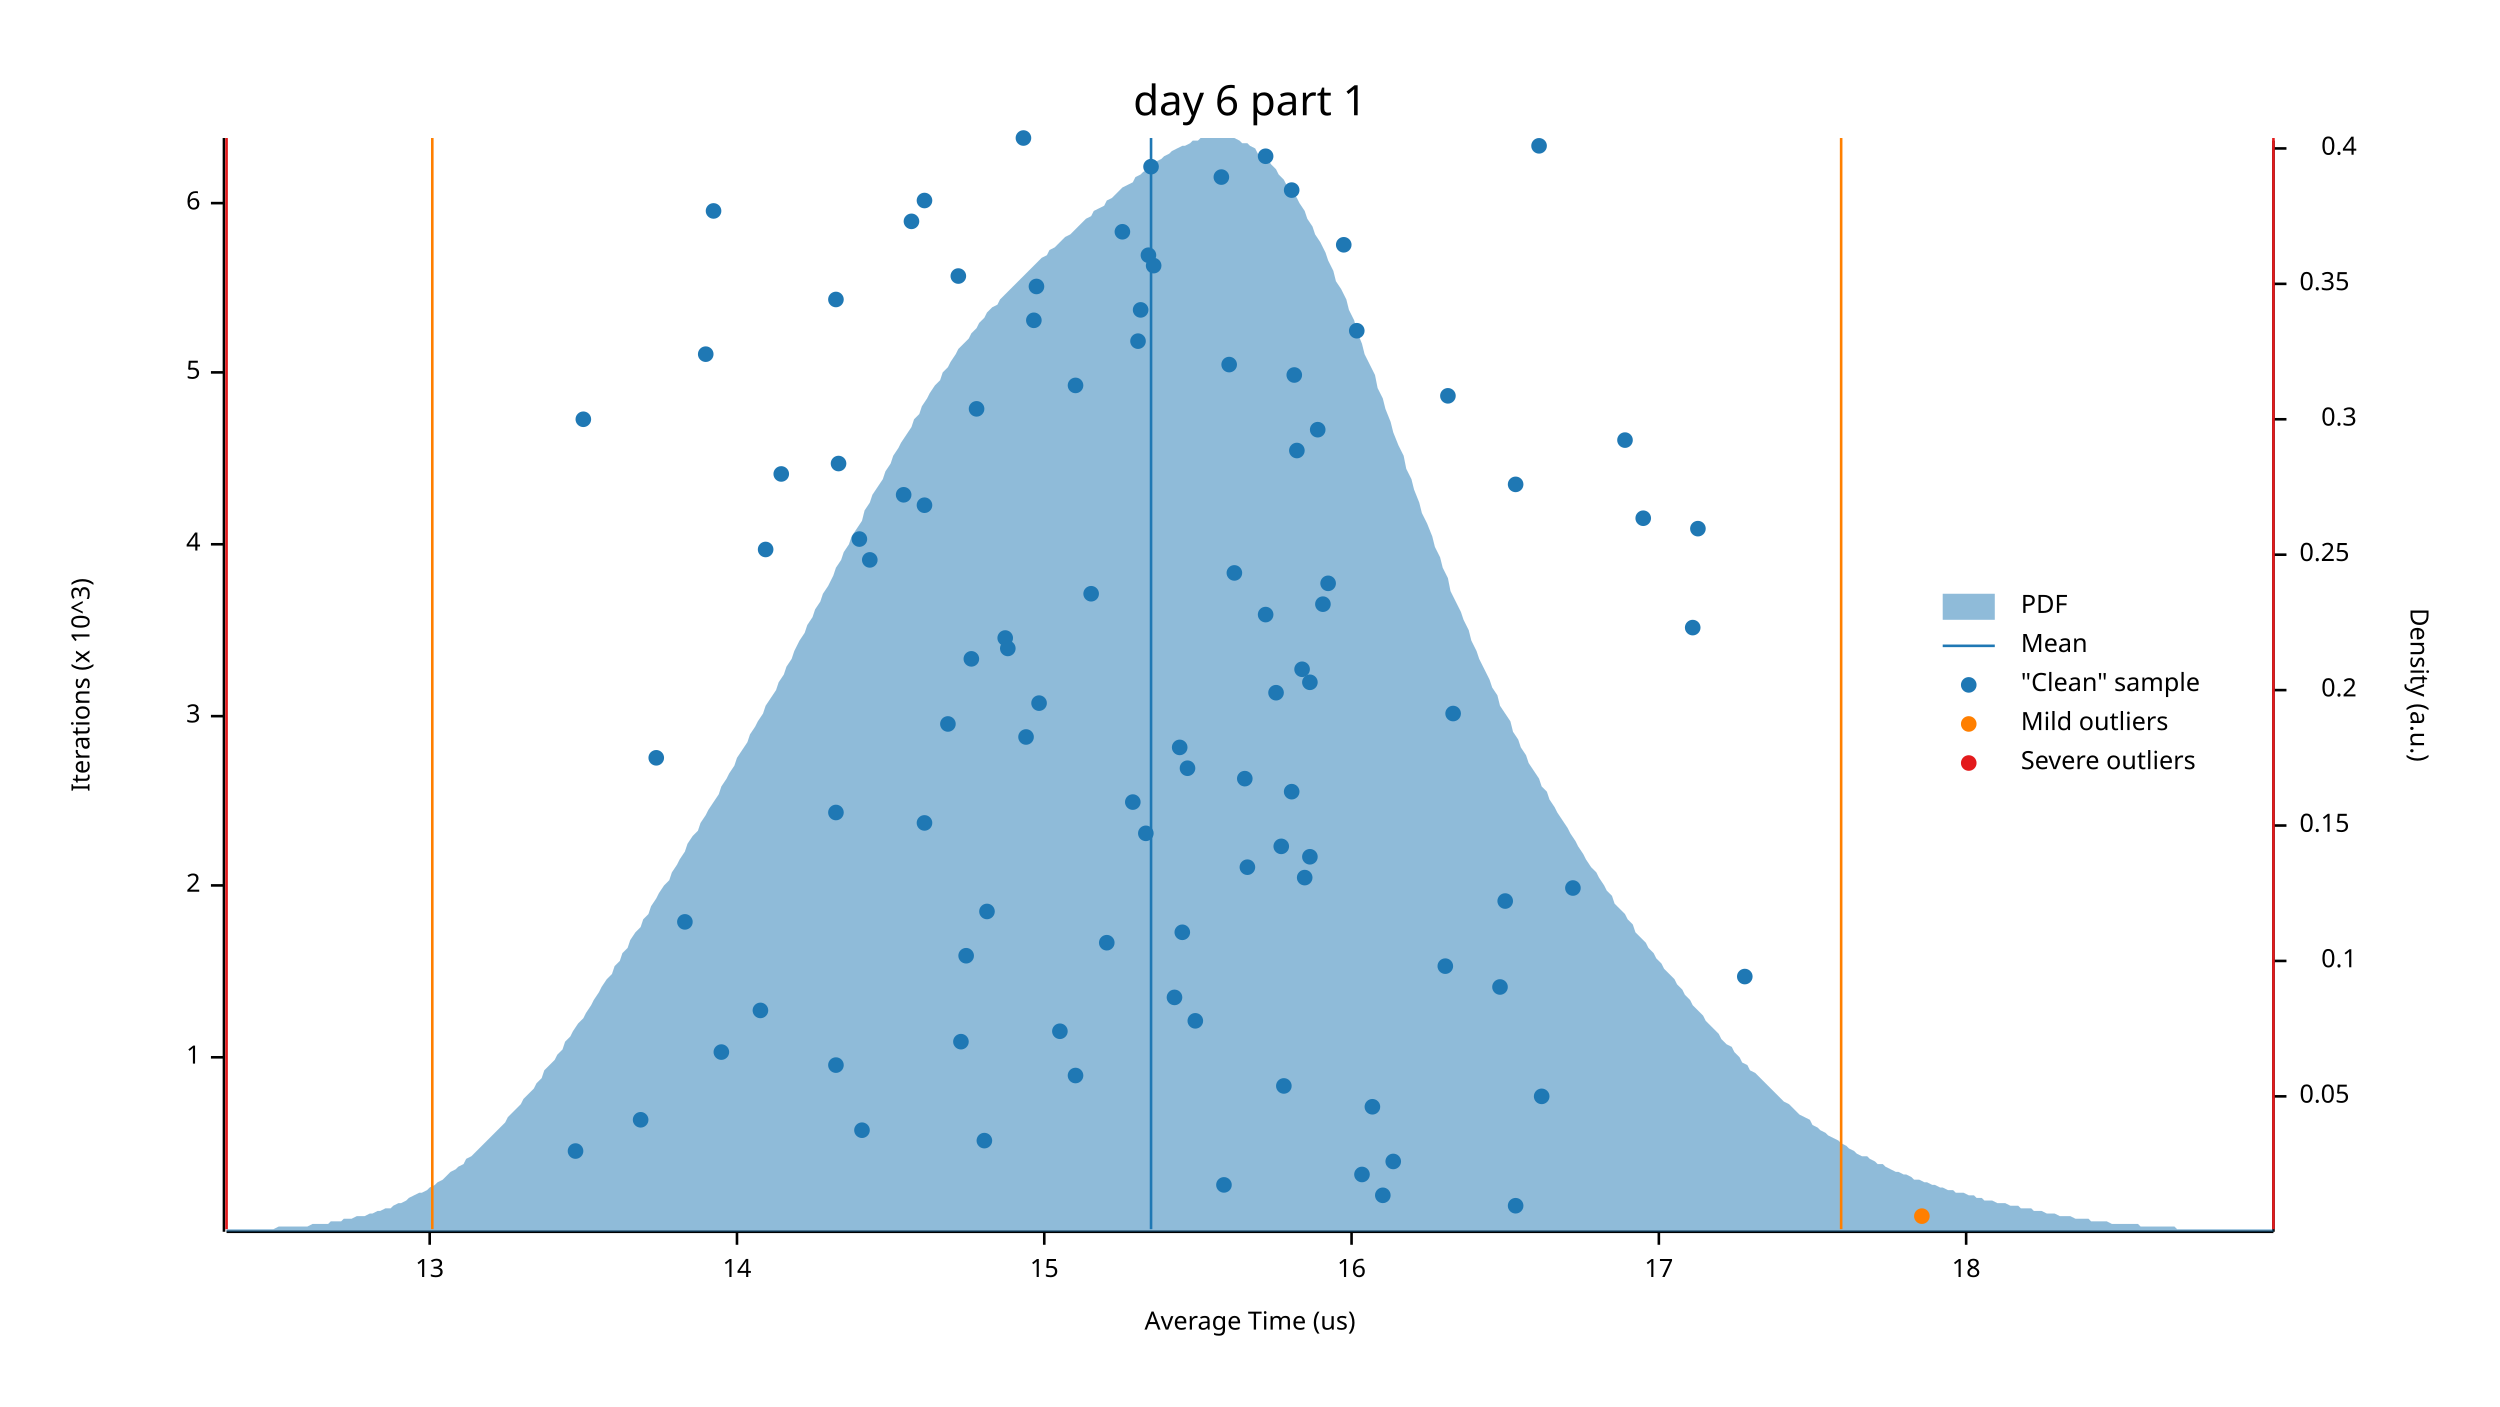
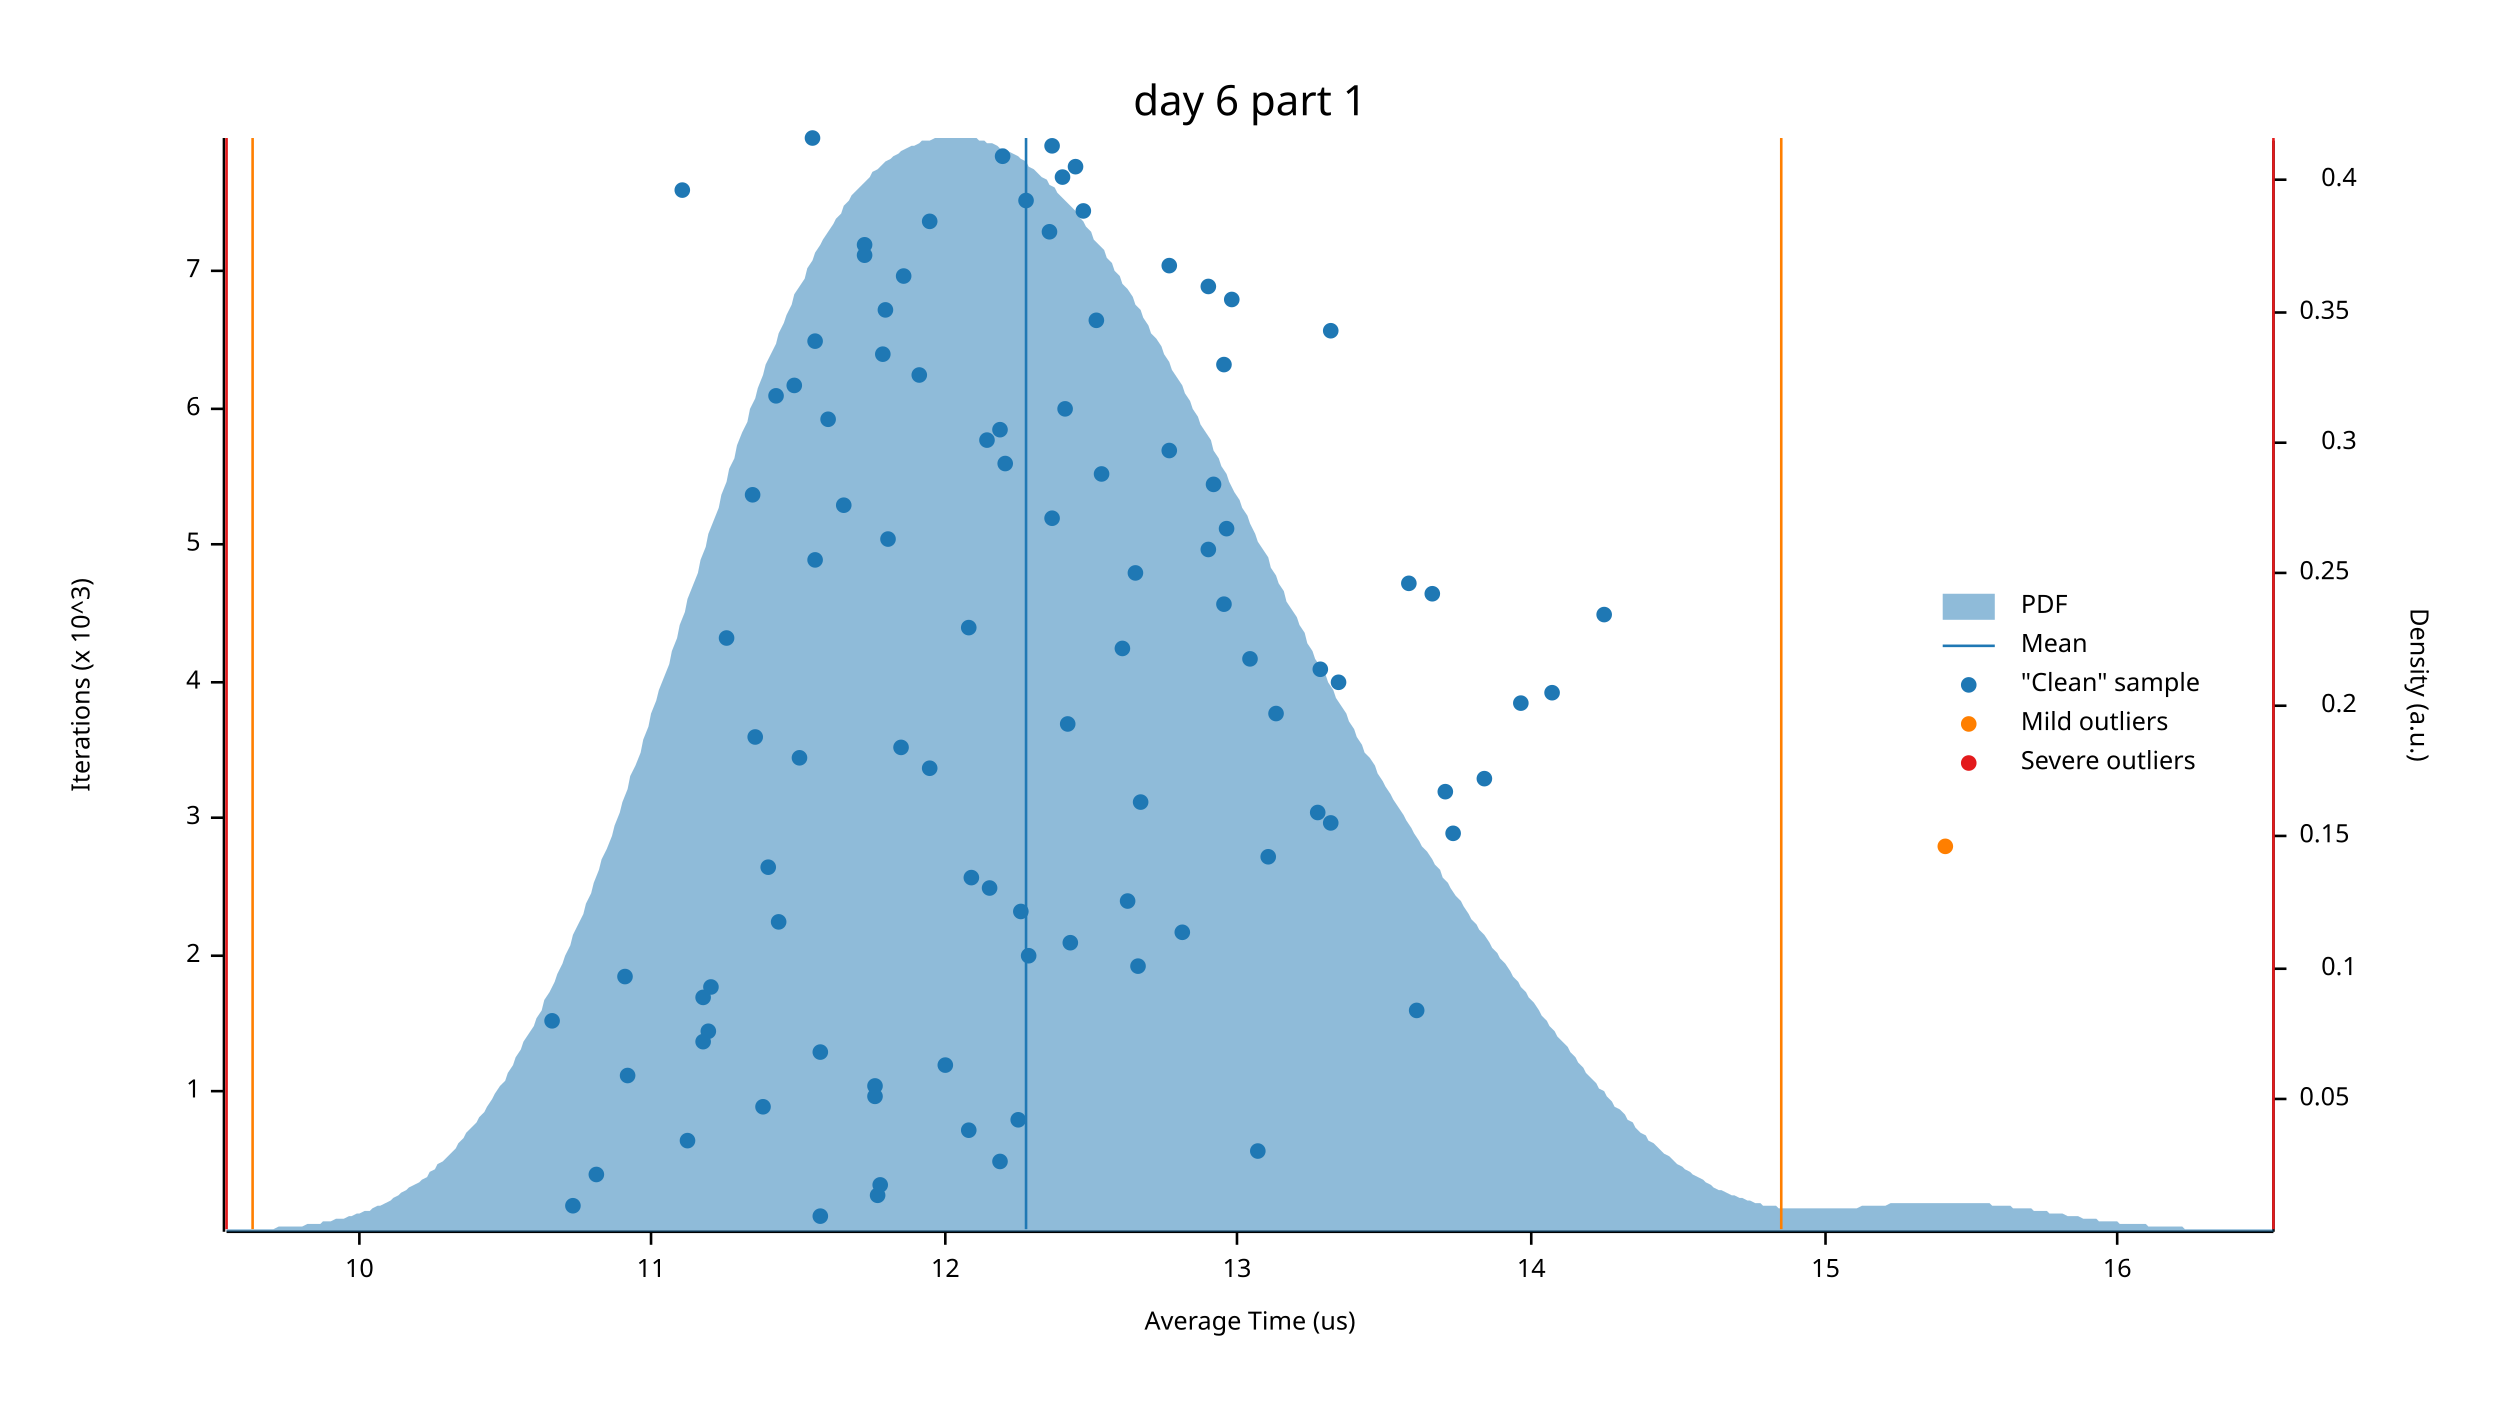
<svg xmlns="http://www.w3.org/2000/svg" width="960" height="540" viewBox="0 0 960 540">
  <text x="480" y="32" dy="0.76em" text-anchor="middle" font-family="sans-serif" font-size="16.129" opacity="1" fill="#000000">
day 6 part 1
</text>
  <text x="27" y="263" dy="0.76em" text-anchor="middle" font-family="sans-serif" font-size="9.677" opacity="1" fill="#000000" transform="rotate(270, 27, 263)">
Iterations (x 10^3)
</text>
  <text x="480" y="513" dy="-0.5ex" text-anchor="middle" font-family="sans-serif" font-size="9.677" opacity="1" fill="#000000">
Average Time (us)
</text>
  <polyline fill="none" opacity="1" stroke="#000000" stroke-width="1" points="86,53 86,473 " />
-   <text x="77" y="406" dy="0.5ex" text-anchor="end" font-family="sans-serif" font-size="9.677" opacity="1" fill="#000000">
+   <text x="77" y="419" dy="0.5ex" text-anchor="end" font-family="sans-serif" font-size="9.677" opacity="1" fill="#000000">
1
</text>
-   <polyline fill="none" opacity="1" stroke="#000000" stroke-width="1" points="81,406 86,406 " />
-   <text x="77" y="340" dy="0.5ex" text-anchor="end" font-family="sans-serif" font-size="9.677" opacity="1" fill="#000000">
+   <polyline fill="none" opacity="1" stroke="#000000" stroke-width="1" points="81,419 86,419 " />
+   <text x="77" y="367" dy="0.5ex" text-anchor="end" font-family="sans-serif" font-size="9.677" opacity="1" fill="#000000">
2
</text>
-   <polyline fill="none" opacity="1" stroke="#000000" stroke-width="1" points="81,340 86,340 " />
-   <text x="77" y="275" dy="0.5ex" text-anchor="end" font-family="sans-serif" font-size="9.677" opacity="1" fill="#000000">
+   <polyline fill="none" opacity="1" stroke="#000000" stroke-width="1" points="81,367 86,367 " />
+   <text x="77" y="314" dy="0.5ex" text-anchor="end" font-family="sans-serif" font-size="9.677" opacity="1" fill="#000000">
3
</text>
-   <polyline fill="none" opacity="1" stroke="#000000" stroke-width="1" points="81,275 86,275 " />
+   <polyline fill="none" opacity="1" stroke="#000000" stroke-width="1" points="81,314 86,314 " />
+   <text x="77" y="262" dy="0.5ex" text-anchor="end" font-family="sans-serif" font-size="9.677" opacity="1" fill="#000000">
+ 4
+ </text>
+   <polyline fill="none" opacity="1" stroke="#000000" stroke-width="1" points="81,262 86,262 " />
  <text x="77" y="209" dy="0.5ex" text-anchor="end" font-family="sans-serif" font-size="9.677" opacity="1" fill="#000000">
- 4
+ 5
</text>
  <polyline fill="none" opacity="1" stroke="#000000" stroke-width="1" points="81,209 86,209 " />
-   <text x="77" y="143" dy="0.5ex" text-anchor="end" font-family="sans-serif" font-size="9.677" opacity="1" fill="#000000">
- 5
- </text>
-   <polyline fill="none" opacity="1" stroke="#000000" stroke-width="1" points="81,143 86,143 " />
-   <text x="77" y="78" dy="0.5ex" text-anchor="end" font-family="sans-serif" font-size="9.677" opacity="1" fill="#000000">
+   <text x="77" y="157" dy="0.5ex" text-anchor="end" font-family="sans-serif" font-size="9.677" opacity="1" fill="#000000">
6
</text>
-   <polyline fill="none" opacity="1" stroke="#000000" stroke-width="1" points="81,78 86,78 " />
+   <polyline fill="none" opacity="1" stroke="#000000" stroke-width="1" points="81,157 86,157 " />
+   <text x="77" y="104" dy="0.5ex" text-anchor="end" font-family="sans-serif" font-size="9.677" opacity="1" fill="#000000">
+ 7
+ </text>
+   <polyline fill="none" opacity="1" stroke="#000000" stroke-width="1" points="81,104 86,104 " />
  <polyline fill="none" opacity="1" stroke="#000000" stroke-width="1" points="87,473 873,473 " />
-   <text x="165" y="483" dy="0.76em" text-anchor="middle" font-family="sans-serif" font-size="9.677" opacity="1" fill="#000000">
+   <text x="138" y="483" dy="0.76em" text-anchor="middle" font-family="sans-serif" font-size="9.677" opacity="1" fill="#000000">
+ 10
+ </text>
+   <polyline fill="none" opacity="1" stroke="#000000" stroke-width="1" points="138,473 138,478 " />
+   <text x="250" y="483" dy="0.76em" text-anchor="middle" font-family="sans-serif" font-size="9.677" opacity="1" fill="#000000">
+ 11
+ </text>
+   <polyline fill="none" opacity="1" stroke="#000000" stroke-width="1" points="250,473 250,478 " />
+   <text x="363" y="483" dy="0.76em" text-anchor="middle" font-family="sans-serif" font-size="9.677" opacity="1" fill="#000000">
+ 12
+ </text>
+   <polyline fill="none" opacity="1" stroke="#000000" stroke-width="1" points="363,473 363,478 " />
+   <text x="475" y="483" dy="0.76em" text-anchor="middle" font-family="sans-serif" font-size="9.677" opacity="1" fill="#000000">
13
</text>
-   <polyline fill="none" opacity="1" stroke="#000000" stroke-width="1" points="165,473 165,478 " />
-   <text x="283" y="483" dy="0.76em" text-anchor="middle" font-family="sans-serif" font-size="9.677" opacity="1" fill="#000000">
+   <polyline fill="none" opacity="1" stroke="#000000" stroke-width="1" points="475,473 475,478 " />
+   <text x="588" y="483" dy="0.76em" text-anchor="middle" font-family="sans-serif" font-size="9.677" opacity="1" fill="#000000">
14
</text>
-   <polyline fill="none" opacity="1" stroke="#000000" stroke-width="1" points="283,473 283,478 " />
-   <text x="401" y="483" dy="0.76em" text-anchor="middle" font-family="sans-serif" font-size="9.677" opacity="1" fill="#000000">
+   <polyline fill="none" opacity="1" stroke="#000000" stroke-width="1" points="588,473 588,478 " />
+   <text x="701" y="483" dy="0.76em" text-anchor="middle" font-family="sans-serif" font-size="9.677" opacity="1" fill="#000000">
15
</text>
-   <polyline fill="none" opacity="1" stroke="#000000" stroke-width="1" points="401,473 401,478 " />
-   <text x="519" y="483" dy="0.76em" text-anchor="middle" font-family="sans-serif" font-size="9.677" opacity="1" fill="#000000">
+   <polyline fill="none" opacity="1" stroke="#000000" stroke-width="1" points="701,473 701,478 " />
+   <text x="813" y="483" dy="0.76em" text-anchor="middle" font-family="sans-serif" font-size="9.677" opacity="1" fill="#000000">
16
</text>
-   <polyline fill="none" opacity="1" stroke="#000000" stroke-width="1" points="519,473 519,478 " />
-   <text x="637" y="483" dy="0.76em" text-anchor="middle" font-family="sans-serif" font-size="9.677" opacity="1" fill="#000000">
- 17
- </text>
-   <polyline fill="none" opacity="1" stroke="#000000" stroke-width="1" points="637,473 637,478 " />
-   <text x="755" y="483" dy="0.76em" text-anchor="middle" font-family="sans-serif" font-size="9.677" opacity="1" fill="#000000">
- 18
- </text>
-   <polyline fill="none" opacity="1" stroke="#000000" stroke-width="1" points="755,473 755,478 " />
+   <polyline fill="none" opacity="1" stroke="#000000" stroke-width="1" points="813,473 813,478 " />
  <text x="933" y="263" dy="0.76em" text-anchor="middle" font-family="sans-serif" font-size="9.677" opacity="1" fill="#000000" transform="rotate(90, 933, 263)">
Density (a.u.)
</text>
  <polyline fill="none" opacity="1" stroke="#000000" stroke-width="1" points="873,54 873,473 " />
-   <text x="883" y="421" dy="0.5ex" text-anchor="start" font-family="sans-serif" font-size="9.677" opacity="1" fill="#000000">
+   <text x="883" y="422" dy="0.5ex" text-anchor="start" font-family="sans-serif" font-size="9.677" opacity="1" fill="#000000">
0.05
</text>
-   <polyline fill="none" opacity="1" stroke="#000000" stroke-width="1" points="873,421 878,421 " />
-   <text x="905" y="369" dy="0.5ex" text-anchor="end" font-family="sans-serif" font-size="9.677" opacity="1" fill="#000000">
+   <polyline fill="none" opacity="1" stroke="#000000" stroke-width="1" points="873,422 878,422 " />
+   <text x="905" y="372" dy="0.5ex" text-anchor="end" font-family="sans-serif" font-size="9.677" opacity="1" fill="#000000">
0.1
</text>
-   <polyline fill="none" opacity="1" stroke="#000000" stroke-width="1" points="873,369 878,369 " />
-   <text x="883" y="317" dy="0.5ex" text-anchor="start" font-family="sans-serif" font-size="9.677" opacity="1" fill="#000000">
+   <polyline fill="none" opacity="1" stroke="#000000" stroke-width="1" points="873,372 878,372 " />
+   <text x="883" y="321" dy="0.5ex" text-anchor="start" font-family="sans-serif" font-size="9.677" opacity="1" fill="#000000">
0.15
</text>
-   <polyline fill="none" opacity="1" stroke="#000000" stroke-width="1" points="873,317 878,317 " />
-   <text x="905" y="265" dy="0.5ex" text-anchor="end" font-family="sans-serif" font-size="9.677" opacity="1" fill="#000000">
+   <polyline fill="none" opacity="1" stroke="#000000" stroke-width="1" points="873,321 878,321 " />
+   <text x="905" y="271" dy="0.5ex" text-anchor="end" font-family="sans-serif" font-size="9.677" opacity="1" fill="#000000">
0.2
</text>
-   <polyline fill="none" opacity="1" stroke="#000000" stroke-width="1" points="873,265 878,265 " />
-   <text x="883" y="213" dy="0.5ex" text-anchor="start" font-family="sans-serif" font-size="9.677" opacity="1" fill="#000000">
+   <polyline fill="none" opacity="1" stroke="#000000" stroke-width="1" points="873,271 878,271 " />
+   <text x="883" y="220" dy="0.5ex" text-anchor="start" font-family="sans-serif" font-size="9.677" opacity="1" fill="#000000">
0.25
</text>
-   <polyline fill="none" opacity="1" stroke="#000000" stroke-width="1" points="873,213 878,213 " />
-   <text x="905" y="161" dy="0.5ex" text-anchor="end" font-family="sans-serif" font-size="9.677" opacity="1" fill="#000000">
+   <polyline fill="none" opacity="1" stroke="#000000" stroke-width="1" points="873,220 878,220 " />
+   <text x="905" y="170" dy="0.5ex" text-anchor="end" font-family="sans-serif" font-size="9.677" opacity="1" fill="#000000">
0.3
</text>
-   <polyline fill="none" opacity="1" stroke="#000000" stroke-width="1" points="873,161 878,161 " />
-   <text x="883" y="109" dy="0.5ex" text-anchor="start" font-family="sans-serif" font-size="9.677" opacity="1" fill="#000000">
+   <polyline fill="none" opacity="1" stroke="#000000" stroke-width="1" points="873,170 878,170 " />
+   <text x="883" y="120" dy="0.5ex" text-anchor="start" font-family="sans-serif" font-size="9.677" opacity="1" fill="#000000">
0.35
</text>
-   <polyline fill="none" opacity="1" stroke="#000000" stroke-width="1" points="873,109 878,109 " />
-   <text x="905" y="57" dy="0.5ex" text-anchor="end" font-family="sans-serif" font-size="9.677" opacity="1" fill="#000000">
+   <polyline fill="none" opacity="1" stroke="#000000" stroke-width="1" points="873,120 878,120 " />
+   <text x="905" y="69" dy="0.5ex" text-anchor="end" font-family="sans-serif" font-size="9.677" opacity="1" fill="#000000">
0.4
</text>
-   <polyline fill="none" opacity="1" stroke="#000000" stroke-width="1" points="873,57 878,57 " />
-   <polygon opacity="0.5" fill="#1F78B4" points="87,472 88,472 90,472 91,472 93,472 94,472 96,472 98,472 99,472 101,472 102,472 104,472 105,472 107,471 109,471 110,471 112,471 113,471 115,471 116,471 118,471 120,470 121,470 123,470 124,470 126,470 127,469 129,469 131,469 132,468 134,468 135,468 137,467 138,467 140,467 142,466 143,466 145,465 146,465 148,464 150,464 151,463 153,462 154,462 156,461 157,460 159,459 161,458 162,458 164,457 165,456 167,455 168,454 170,453 172,451 173,450 175,449 176,448 178,447 179,445 181,444 183,442 184,441 186,439 187,438 189,436 190,435 192,433 194,431 195,429 197,427 198,426 200,424 201,422 203,420 205,418 206,416 208,414 209,411 211,409 213,407 214,405 216,403 217,400 219,398 220,396 222,393 224,391 225,389 227,386 228,384 230,381 231,379 233,376 235,374 236,371 238,369 239,366 241,364 242,361 244,358 246,356 247,353 249,351 250,348 252,345 253,343 255,340 257,338 258,335 260,332 261,330 263,327 264,324 266,321 268,319 269,316 271,313 272,311 274,308 276,305 277,302 279,299 280,297 282,294 283,291 285,288 287,285 288,282 290,279 291,277 293,274 294,271 296,268 298,265 299,262 301,259 302,256 304,253 305,250 307,246 309,243 310,240 312,237 313,234 315,231 316,228 318,225 320,221 321,218 323,215 324,212 326,209 327,206 329,203 331,200 332,196 334,193 335,190 337,187 339,184 340,181 342,178 343,175 345,172 346,170 348,167 350,164 351,161 353,159 354,156 356,153 357,151 359,148 361,146 362,143 364,141 365,139 367,136 368,134 370,132 372,130 373,128 375,126 376,124 378,122 379,120 381,118 383,117 384,115 386,113 387,112 389,110 391,108 392,107 394,105 395,104 397,102 398,101 400,99 402,98 403,96 405,95 406,94 408,92 409,91 411,90 413,88 414,87 416,85 417,84 419,83 420,81 422,80 424,79 425,77 427,76 428,75 430,73 431,72 433,71 435,70 436,68 438,67 439,66 441,65 442,63 444,62 446,61 447,60 449,59 450,58 452,57 454,56 455,56 457,55 458,54 460,54 461,53 463,53 465,53 466,53 468,53 469,53 471,53 472,53 474,53 476,54 477,55 479,55 480,56 482,57 483,59 485,60 487,61 488,63 490,65 491,67 493,69 494,71 496,73 498,76 499,78 501,81 502,84 504,87 505,90 507,93 509,97 510,100 512,104 513,108 515,111 517,115 518,119 520,123 521,127 523,132 524,136 526,140 528,144 529,149 531,153 532,157 534,162 535,166 537,171 539,175 540,180 542,184 543,188 545,193 546,197 548,201 550,206 551,210 553,214 554,218 556,222 557,227 559,231 561,235 562,238 564,242 565,246 567,250 568,253 570,257 572,261 573,264 575,267 576,271 578,274 580,277 581,281 583,284 584,287 586,290 587,293 589,296 591,299 592,302 594,304 595,307 597,310 598,312 600,315 602,318 603,320 605,323 606,325 608,328 609,330 611,333 613,335 614,337 616,340 617,342 619,344 620,347 622,349 624,351 625,353 627,355 628,358 630,360 632,362 633,364 635,366 636,368 638,370 639,372 641,374 643,376 644,378 646,380 647,382 649,384 650,386 652,388 654,390 655,392 657,394 658,395 660,397 661,399 663,401 665,402 666,404 668,406 669,408 671,409 672,411 674,412 676,414 677,415 679,417 680,418 682,420 683,421 685,423 687,424 688,425 690,427 691,428 693,429 695,430 696,432 698,433 699,434 701,435 702,436 704,437 706,438 707,439 709,440 710,441 712,442 713,443 715,444 717,444 718,445 720,446 721,447 723,447 724,448 726,449 728,450 729,450 731,451 732,451 734,452 735,453 737,453 739,454 740,454 742,455 743,455 745,456 746,456 748,457 750,457 751,458 753,458 754,458 756,459 758,459 759,460 761,460 762,461 764,461 765,461 767,462 769,462 770,462 772,463 773,463 775,463 776,464 778,464 780,464 781,465 783,465 784,465 786,466 787,466 789,466 791,467 792,467 794,467 795,467 797,468 798,468 800,468 802,468 803,469 805,469 806,469 808,469 809,469 811,470 813,470 814,470 816,470 817,470 819,470 821,470 822,471 824,471 825,471 827,471 828,471 830,471 832,471 833,471 835,471 836,472 838,472 839,472 841,472 843,472 844,472 846,472 847,472 849,472 850,472 852,472 854,472 855,472 857,472 858,472 860,472 861,472 863,472 865,472 866,472 868,472 869,472 871,472 873,472 873,473 87,473 " />
-   <polyline fill="none" opacity="1" stroke="#1F78B4" stroke-width="1" points="442,472 442,53 " />
-   <polyline fill="none" opacity="1" stroke="#FF7F00" stroke-width="1" points="166,472 166,53 " />
-   <polyline fill="none" opacity="1" stroke="#FF7F00" stroke-width="1" points="707,472 707,53 " />
+   <polyline fill="none" opacity="1" stroke="#000000" stroke-width="1" points="873,69 878,69 " />
+   <polygon opacity="0.5" fill="#1F78B4" points="87,472 88,472 90,472 91,472 93,472 94,472 96,472 98,472 99,472 101,472 102,472 104,472 105,472 107,471 109,471 110,471 112,471 113,471 115,471 116,471 118,470 120,470 121,470 123,470 124,469 126,469 127,469 129,468 131,468 132,468 134,467 135,467 137,466 138,466 140,465 142,465 143,464 145,463 146,463 148,462 150,461 151,460 153,459 154,458 156,457 157,456 159,455 161,454 162,453 164,452 165,450 167,449 168,447 170,446 172,444 173,443 175,441 176,439 178,437 179,435 181,433 183,431 184,429 186,427 187,425 189,422 190,420 192,417 194,415 195,412 197,409 198,406 200,403 201,400 203,397 205,394 206,391 208,388 209,384 211,381 213,377 214,374 216,370 217,367 219,363 220,359 222,355 224,351 225,347 227,343 228,339 230,334 231,330 233,326 235,321 236,317 238,312 239,308 241,303 242,298 244,294 246,289 247,284 249,279 250,274 252,269 253,265 255,260 257,255 258,250 260,245 261,240 263,235 264,230 266,225 268,220 269,215 271,210 272,205 274,200 276,195 277,190 279,185 280,180 282,176 283,171 285,166 287,162 288,157 290,153 291,149 293,144 294,140 296,136 298,132 299,128 301,124 302,121 304,117 305,113 307,110 309,107 310,103 312,100 313,97 315,94 316,92 318,89 320,86 321,84 323,82 324,79 326,77 327,75 329,73 331,71 332,70 334,68 335,66 337,65 339,63 340,62 342,61 343,60 345,59 346,58 348,57 350,56 351,56 353,55 354,54 356,54 357,54 359,53 361,53 362,53 364,53 365,53 367,53 368,53 370,53 372,53 373,53 375,53 376,54 378,54 379,55 381,55 383,56 384,57 386,57 387,58 389,59 391,60 392,61 394,62 395,64 397,65 398,66 400,68 402,69 403,71 405,72 406,74 408,76 409,77 411,79 413,81 414,83 416,85 417,87 419,89 420,92 422,94 424,96 425,99 427,101 428,104 430,106 431,109 433,111 435,114 436,117 438,119 439,122 441,125 442,128 444,130 446,133 447,136 449,139 450,142 452,145 454,148 455,151 457,154 458,157 460,160 461,163 463,166 465,169 466,173 468,176 469,179 471,182 472,185 474,189 476,192 477,195 479,198 480,201 482,205 483,208 485,211 487,214 488,218 490,221 491,224 493,227 494,231 496,234 498,237 499,240 501,243 502,247 504,250 505,253 507,256 509,259 510,262 512,265 513,268 515,271 517,274 518,277 520,280 521,283 523,286 524,289 526,291 528,294 529,297 531,300 532,302 534,305 535,307 537,310 539,313 540,315 542,318 543,320 545,323 546,325 548,327 550,330 551,332 553,334 554,337 556,339 557,341 559,344 561,346 562,348 564,351 565,353 567,355 568,357 570,359 572,362 573,364 575,366 576,368 578,370 580,373 581,375 583,377 584,379 586,381 587,383 589,385 591,388 592,390 594,392 595,394 597,396 598,398 600,400 602,402 603,404 605,406 606,408 608,410 609,412 611,414 613,416 614,418 616,419 617,421 619,423 620,425 622,426 624,428 625,430 627,431 628,433 630,435 632,436 633,438 635,439 636,440 638,442 639,443 641,444 643,446 644,447 646,448 647,449 649,450 650,451 652,452 654,453 655,454 657,455 658,456 660,457 661,457 663,458 665,459 666,459 668,460 669,460 671,461 672,461 674,462 676,462 677,463 679,463 680,463 682,463 683,464 685,464 687,464 688,464 690,464 691,464 693,464 695,464 696,464 698,464 699,464 701,464 702,464 704,464 706,464 707,464 709,464 710,464 712,464 713,464 715,463 717,463 718,463 720,463 721,463 723,463 724,463 726,462 728,462 729,462 731,462 732,462 734,462 735,462 737,462 739,462 740,462 742,462 743,462 745,462 746,462 748,462 750,462 751,462 753,462 754,462 756,462 758,462 759,462 761,462 762,462 764,462 765,463 767,463 769,463 770,463 772,463 773,464 775,464 776,464 778,464 780,464 781,465 783,465 784,465 786,465 787,466 789,466 791,466 792,466 794,467 795,467 797,467 798,467 800,468 802,468 803,468 805,468 806,469 808,469 809,469 811,469 813,469 814,470 816,470 817,470 819,470 821,470 822,470 824,470 825,471 827,471 828,471 830,471 832,471 833,471 835,471 836,471 838,471 839,472 841,472 843,472 844,472 846,472 847,472 849,472 850,472 852,472 854,472 855,472 857,472 858,472 860,472 861,472 863,472 865,472 866,472 868,472 869,472 871,472 873,472 873,473 87,473 " />
+   <polyline fill="none" opacity="1" stroke="#1F78B4" stroke-width="1" points="394,472 394,53 " />
+   <polyline fill="none" opacity="1" stroke="#FF7F00" stroke-width="1" points="97,472 97,53 " />
+   <polyline fill="none" opacity="1" stroke="#FF7F00" stroke-width="1" points="684,472 684,53 " />
  <polyline fill="none" opacity="1" stroke="#E31A1C" stroke-width="1" points="87,472 87,53 " />
  <polyline fill="none" opacity="1" stroke="#E31A1C" stroke-width="1" points="873,472 873,53 " />
-   <circle cx="582" cy="463" r="3" opacity="1" fill="#1F78B4" stroke="none" />
-   <circle cx="531" cy="459" r="3" opacity="1" fill="#1F78B4" stroke="none" />
-   <circle cx="470" cy="455" r="3" opacity="1" fill="#1F78B4" stroke="none" />
-   <circle cx="523" cy="451" r="3" opacity="1" fill="#1F78B4" stroke="none" />
-   <circle cx="535" cy="446" r="3" opacity="1" fill="#1F78B4" stroke="none" />
-   <circle cx="221" cy="442" r="3" opacity="1" fill="#1F78B4" stroke="none" />
-   <circle cx="378" cy="438" r="3" opacity="1" fill="#1F78B4" stroke="none" />
-   <circle cx="331" cy="434" r="3" opacity="1" fill="#1F78B4" stroke="none" />
-   <circle cx="246" cy="430" r="3" opacity="1" fill="#1F78B4" stroke="none" />
-   <circle cx="527" cy="425" r="3" opacity="1" fill="#1F78B4" stroke="none" />
-   <circle cx="592" cy="421" r="3" opacity="1" fill="#1F78B4" stroke="none" />
-   <circle cx="493" cy="417" r="3" opacity="1" fill="#1F78B4" stroke="none" />
-   <circle cx="413" cy="413" r="3" opacity="1" fill="#1F78B4" stroke="none" />
-   <circle cx="321" cy="409" r="3" opacity="1" fill="#1F78B4" stroke="none" />
-   <circle cx="277" cy="404" r="3" opacity="1" fill="#1F78B4" stroke="none" />
-   <circle cx="369" cy="400" r="3" opacity="1" fill="#1F78B4" stroke="none" />
-   <circle cx="407" cy="396" r="3" opacity="1" fill="#1F78B4" stroke="none" />
-   <circle cx="459" cy="392" r="3" opacity="1" fill="#1F78B4" stroke="none" />
-   <circle cx="292" cy="388" r="3" opacity="1" fill="#1F78B4" stroke="none" />
-   <circle cx="451" cy="383" r="3" opacity="1" fill="#1F78B4" stroke="none" />
-   <circle cx="576" cy="379" r="3" opacity="1" fill="#1F78B4" stroke="none" />
-   <circle cx="670" cy="375" r="3" opacity="1" fill="#1F78B4" stroke="none" />
-   <circle cx="555" cy="371" r="3" opacity="1" fill="#1F78B4" stroke="none" />
-   <circle cx="371" cy="367" r="3" opacity="1" fill="#1F78B4" stroke="none" />
-   <circle cx="425" cy="362" r="3" opacity="1" fill="#1F78B4" stroke="none" />
+   <circle cx="315" cy="467" r="3" opacity="1" fill="#1F78B4" stroke="none" />
+   <circle cx="220" cy="463" r="3" opacity="1" fill="#1F78B4" stroke="none" />
+   <circle cx="337" cy="459" r="3" opacity="1" fill="#1F78B4" stroke="none" />
+   <circle cx="338" cy="455" r="3" opacity="1" fill="#1F78B4" stroke="none" />
+   <circle cx="229" cy="451" r="3" opacity="1" fill="#1F78B4" stroke="none" />
+   <circle cx="384" cy="446" r="3" opacity="1" fill="#1F78B4" stroke="none" />
+   <circle cx="483" cy="442" r="3" opacity="1" fill="#1F78B4" stroke="none" />
+   <circle cx="264" cy="438" r="3" opacity="1" fill="#1F78B4" stroke="none" />
+   <circle cx="372" cy="434" r="3" opacity="1" fill="#1F78B4" stroke="none" />
+   <circle cx="391" cy="430" r="3" opacity="1" fill="#1F78B4" stroke="none" />
+   <circle cx="293" cy="425" r="3" opacity="1" fill="#1F78B4" stroke="none" />
+   <circle cx="336" cy="421" r="3" opacity="1" fill="#1F78B4" stroke="none" />
+   <circle cx="336" cy="417" r="3" opacity="1" fill="#1F78B4" stroke="none" />
+   <circle cx="241" cy="413" r="3" opacity="1" fill="#1F78B4" stroke="none" />
+   <circle cx="363" cy="409" r="3" opacity="1" fill="#1F78B4" stroke="none" />
+   <circle cx="315" cy="404" r="3" opacity="1" fill="#1F78B4" stroke="none" />
+   <circle cx="270" cy="400" r="3" opacity="1" fill="#1F78B4" stroke="none" />
+   <circle cx="272" cy="396" r="3" opacity="1" fill="#1F78B4" stroke="none" />
+   <circle cx="212" cy="392" r="3" opacity="1" fill="#1F78B4" stroke="none" />
+   <circle cx="544" cy="388" r="3" opacity="1" fill="#1F78B4" stroke="none" />
+   <circle cx="270" cy="383" r="3" opacity="1" fill="#1F78B4" stroke="none" />
+   <circle cx="273" cy="379" r="3" opacity="1" fill="#1F78B4" stroke="none" />
+   <circle cx="240" cy="375" r="3" opacity="1" fill="#1F78B4" stroke="none" />
+   <circle cx="437" cy="371" r="3" opacity="1" fill="#1F78B4" stroke="none" />
+   <circle cx="395" cy="367" r="3" opacity="1" fill="#1F78B4" stroke="none" />
+   <circle cx="411" cy="362" r="3" opacity="1" fill="#1F78B4" stroke="none" />
  <circle cx="454" cy="358" r="3" opacity="1" fill="#1F78B4" stroke="none" />
-   <circle cx="263" cy="354" r="3" opacity="1" fill="#1F78B4" stroke="none" />
-   <circle cx="379" cy="350" r="3" opacity="1" fill="#1F78B4" stroke="none" />
-   <circle cx="578" cy="346" r="3" opacity="1" fill="#1F78B4" stroke="none" />
-   <circle cx="604" cy="341" r="3" opacity="1" fill="#1F78B4" stroke="none" />
-   <circle cx="501" cy="337" r="3" opacity="1" fill="#1F78B4" stroke="none" />
-   <circle cx="479" cy="333" r="3" opacity="1" fill="#1F78B4" stroke="none" />
-   <circle cx="503" cy="329" r="3" opacity="1" fill="#1F78B4" stroke="none" />
-   <circle cx="492" cy="325" r="3" opacity="1" fill="#1F78B4" stroke="none" />
-   <circle cx="440" cy="320" r="3" opacity="1" fill="#1F78B4" stroke="none" />
-   <circle cx="355" cy="316" r="3" opacity="1" fill="#1F78B4" stroke="none" />
-   <circle cx="321" cy="312" r="3" opacity="1" fill="#1F78B4" stroke="none" />
-   <circle cx="435" cy="308" r="3" opacity="1" fill="#1F78B4" stroke="none" />
-   <circle cx="496" cy="304" r="3" opacity="1" fill="#1F78B4" stroke="none" />
-   <circle cx="478" cy="299" r="3" opacity="1" fill="#1F78B4" stroke="none" />
-   <circle cx="456" cy="295" r="3" opacity="1" fill="#1F78B4" stroke="none" />
-   <circle cx="252" cy="291" r="3" opacity="1" fill="#1F78B4" stroke="none" />
-   <circle cx="453" cy="287" r="3" opacity="1" fill="#1F78B4" stroke="none" />
-   <circle cx="394" cy="283" r="3" opacity="1" fill="#1F78B4" stroke="none" />
-   <circle cx="364" cy="278" r="3" opacity="1" fill="#1F78B4" stroke="none" />
-   <circle cx="558" cy="274" r="3" opacity="1" fill="#1F78B4" stroke="none" />
-   <circle cx="399" cy="270" r="3" opacity="1" fill="#1F78B4" stroke="none" />
-   <circle cx="490" cy="266" r="3" opacity="1" fill="#1F78B4" stroke="none" />
-   <circle cx="503" cy="262" r="3" opacity="1" fill="#1F78B4" stroke="none" />
-   <circle cx="500" cy="257" r="3" opacity="1" fill="#1F78B4" stroke="none" />
-   <circle cx="373" cy="253" r="3" opacity="1" fill="#1F78B4" stroke="none" />
-   <circle cx="387" cy="249" r="3" opacity="1" fill="#1F78B4" stroke="none" />
-   <circle cx="386" cy="245" r="3" opacity="1" fill="#1F78B4" stroke="none" />
-   <circle cx="650" cy="241" r="3" opacity="1" fill="#1F78B4" stroke="none" />
-   <circle cx="486" cy="236" r="3" opacity="1" fill="#1F78B4" stroke="none" />
-   <circle cx="508" cy="232" r="3" opacity="1" fill="#1F78B4" stroke="none" />
-   <circle cx="419" cy="228" r="3" opacity="1" fill="#1F78B4" stroke="none" />
-   <circle cx="510" cy="224" r="3" opacity="1" fill="#1F78B4" stroke="none" />
-   <circle cx="474" cy="220" r="3" opacity="1" fill="#1F78B4" stroke="none" />
-   <circle cx="334" cy="215" r="3" opacity="1" fill="#1F78B4" stroke="none" />
-   <circle cx="294" cy="211" r="3" opacity="1" fill="#1F78B4" stroke="none" />
-   <circle cx="330" cy="207" r="3" opacity="1" fill="#1F78B4" stroke="none" />
-   <circle cx="652" cy="203" r="3" opacity="1" fill="#1F78B4" stroke="none" />
-   <circle cx="631" cy="199" r="3" opacity="1" fill="#1F78B4" stroke="none" />
-   <circle cx="355" cy="194" r="3" opacity="1" fill="#1F78B4" stroke="none" />
-   <circle cx="347" cy="190" r="3" opacity="1" fill="#1F78B4" stroke="none" />
-   <circle cx="582" cy="186" r="3" opacity="1" fill="#1F78B4" stroke="none" />
-   <circle cx="300" cy="182" r="3" opacity="1" fill="#1F78B4" stroke="none" />
-   <circle cx="322" cy="178" r="3" opacity="1" fill="#1F78B4" stroke="none" />
-   <circle cx="498" cy="173" r="3" opacity="1" fill="#1F78B4" stroke="none" />
-   <circle cx="624" cy="169" r="3" opacity="1" fill="#1F78B4" stroke="none" />
-   <circle cx="506" cy="165" r="3" opacity="1" fill="#1F78B4" stroke="none" />
-   <circle cx="224" cy="161" r="3" opacity="1" fill="#1F78B4" stroke="none" />
-   <circle cx="375" cy="157" r="3" opacity="1" fill="#1F78B4" stroke="none" />
-   <circle cx="556" cy="152" r="3" opacity="1" fill="#1F78B4" stroke="none" />
-   <circle cx="413" cy="148" r="3" opacity="1" fill="#1F78B4" stroke="none" />
-   <circle cx="497" cy="144" r="3" opacity="1" fill="#1F78B4" stroke="none" />
-   <circle cx="472" cy="140" r="3" opacity="1" fill="#1F78B4" stroke="none" />
-   <circle cx="271" cy="136" r="3" opacity="1" fill="#1F78B4" stroke="none" />
-   <circle cx="437" cy="131" r="3" opacity="1" fill="#1F78B4" stroke="none" />
-   <circle cx="521" cy="127" r="3" opacity="1" fill="#1F78B4" stroke="none" />
-   <circle cx="397" cy="123" r="3" opacity="1" fill="#1F78B4" stroke="none" />
-   <circle cx="438" cy="119" r="3" opacity="1" fill="#1F78B4" stroke="none" />
-   <circle cx="321" cy="115" r="3" opacity="1" fill="#1F78B4" stroke="none" />
-   <circle cx="398" cy="110" r="3" opacity="1" fill="#1F78B4" stroke="none" />
-   <circle cx="368" cy="106" r="3" opacity="1" fill="#1F78B4" stroke="none" />
-   <circle cx="443" cy="102" r="3" opacity="1" fill="#1F78B4" stroke="none" />
-   <circle cx="441" cy="98" r="3" opacity="1" fill="#1F78B4" stroke="none" />
-   <circle cx="516" cy="94" r="3" opacity="1" fill="#1F78B4" stroke="none" />
-   <circle cx="431" cy="89" r="3" opacity="1" fill="#1F78B4" stroke="none" />
-   <circle cx="350" cy="85" r="3" opacity="1" fill="#1F78B4" stroke="none" />
-   <circle cx="274" cy="81" r="3" opacity="1" fill="#1F78B4" stroke="none" />
-   <circle cx="355" cy="77" r="3" opacity="1" fill="#1F78B4" stroke="none" />
-   <circle cx="496" cy="73" r="3" opacity="1" fill="#1F78B4" stroke="none" />
-   <circle cx="469" cy="68" r="3" opacity="1" fill="#1F78B4" stroke="none" />
-   <circle cx="442" cy="64" r="3" opacity="1" fill="#1F78B4" stroke="none" />
-   <circle cx="486" cy="60" r="3" opacity="1" fill="#1F78B4" stroke="none" />
-   <circle cx="591" cy="56" r="3" opacity="1" fill="#1F78B4" stroke="none" />
-   <circle cx="393" cy="53" r="3" opacity="1" fill="#1F78B4" stroke="none" />
-   <circle cx="738" cy="467" r="3" opacity="1" fill="#FF7F00" stroke="none" />
+   <circle cx="299" cy="354" r="3" opacity="1" fill="#1F78B4" stroke="none" />
+   <circle cx="392" cy="350" r="3" opacity="1" fill="#1F78B4" stroke="none" />
+   <circle cx="433" cy="346" r="3" opacity="1" fill="#1F78B4" stroke="none" />
+   <circle cx="380" cy="341" r="3" opacity="1" fill="#1F78B4" stroke="none" />
+   <circle cx="373" cy="337" r="3" opacity="1" fill="#1F78B4" stroke="none" />
+   <circle cx="295" cy="333" r="3" opacity="1" fill="#1F78B4" stroke="none" />
+   <circle cx="487" cy="329" r="3" opacity="1" fill="#1F78B4" stroke="none" />
+   <circle cx="558" cy="320" r="3" opacity="1" fill="#1F78B4" stroke="none" />
+   <circle cx="511" cy="316" r="3" opacity="1" fill="#1F78B4" stroke="none" />
+   <circle cx="506" cy="312" r="3" opacity="1" fill="#1F78B4" stroke="none" />
+   <circle cx="438" cy="308" r="3" opacity="1" fill="#1F78B4" stroke="none" />
+   <circle cx="555" cy="304" r="3" opacity="1" fill="#1F78B4" stroke="none" />
+   <circle cx="570" cy="299" r="3" opacity="1" fill="#1F78B4" stroke="none" />
+   <circle cx="357" cy="295" r="3" opacity="1" fill="#1F78B4" stroke="none" />
+   <circle cx="307" cy="291" r="3" opacity="1" fill="#1F78B4" stroke="none" />
+   <circle cx="346" cy="287" r="3" opacity="1" fill="#1F78B4" stroke="none" />
+   <circle cx="290" cy="283" r="3" opacity="1" fill="#1F78B4" stroke="none" />
+   <circle cx="410" cy="278" r="3" opacity="1" fill="#1F78B4" stroke="none" />
+   <circle cx="490" cy="274" r="3" opacity="1" fill="#1F78B4" stroke="none" />
+   <circle cx="584" cy="270" r="3" opacity="1" fill="#1F78B4" stroke="none" />
+   <circle cx="596" cy="266" r="3" opacity="1" fill="#1F78B4" stroke="none" />
+   <circle cx="514" cy="262" r="3" opacity="1" fill="#1F78B4" stroke="none" />
+   <circle cx="507" cy="257" r="3" opacity="1" fill="#1F78B4" stroke="none" />
+   <circle cx="480" cy="253" r="3" opacity="1" fill="#1F78B4" stroke="none" />
+   <circle cx="431" cy="249" r="3" opacity="1" fill="#1F78B4" stroke="none" />
+   <circle cx="279" cy="245" r="3" opacity="1" fill="#1F78B4" stroke="none" />
+   <circle cx="372" cy="241" r="3" opacity="1" fill="#1F78B4" stroke="none" />
+   <circle cx="616" cy="236" r="3" opacity="1" fill="#1F78B4" stroke="none" />
+   <circle cx="470" cy="232" r="3" opacity="1" fill="#1F78B4" stroke="none" />
+   <circle cx="550" cy="228" r="3" opacity="1" fill="#1F78B4" stroke="none" />
+   <circle cx="541" cy="224" r="3" opacity="1" fill="#1F78B4" stroke="none" />
+   <circle cx="436" cy="220" r="3" opacity="1" fill="#1F78B4" stroke="none" />
+   <circle cx="313" cy="215" r="3" opacity="1" fill="#1F78B4" stroke="none" />
+   <circle cx="464" cy="211" r="3" opacity="1" fill="#1F78B4" stroke="none" />
+   <circle cx="341" cy="207" r="3" opacity="1" fill="#1F78B4" stroke="none" />
+   <circle cx="471" cy="203" r="3" opacity="1" fill="#1F78B4" stroke="none" />
+   <circle cx="404" cy="199" r="3" opacity="1" fill="#1F78B4" stroke="none" />
+   <circle cx="324" cy="194" r="3" opacity="1" fill="#1F78B4" stroke="none" />
+   <circle cx="289" cy="190" r="3" opacity="1" fill="#1F78B4" stroke="none" />
+   <circle cx="466" cy="186" r="3" opacity="1" fill="#1F78B4" stroke="none" />
+   <circle cx="423" cy="182" r="3" opacity="1" fill="#1F78B4" stroke="none" />
+   <circle cx="386" cy="178" r="3" opacity="1" fill="#1F78B4" stroke="none" />
+   <circle cx="449" cy="173" r="3" opacity="1" fill="#1F78B4" stroke="none" />
+   <circle cx="379" cy="169" r="3" opacity="1" fill="#1F78B4" stroke="none" />
+   <circle cx="384" cy="165" r="3" opacity="1" fill="#1F78B4" stroke="none" />
+   <circle cx="318" cy="161" r="3" opacity="1" fill="#1F78B4" stroke="none" />
+   <circle cx="409" cy="157" r="3" opacity="1" fill="#1F78B4" stroke="none" />
+   <circle cx="298" cy="152" r="3" opacity="1" fill="#1F78B4" stroke="none" />
+   <circle cx="305" cy="148" r="3" opacity="1" fill="#1F78B4" stroke="none" />
+   <circle cx="353" cy="144" r="3" opacity="1" fill="#1F78B4" stroke="none" />
+   <circle cx="470" cy="140" r="3" opacity="1" fill="#1F78B4" stroke="none" />
+   <circle cx="339" cy="136" r="3" opacity="1" fill="#1F78B4" stroke="none" />
+   <circle cx="313" cy="131" r="3" opacity="1" fill="#1F78B4" stroke="none" />
+   <circle cx="511" cy="127" r="3" opacity="1" fill="#1F78B4" stroke="none" />
+   <circle cx="421" cy="123" r="3" opacity="1" fill="#1F78B4" stroke="none" />
+   <circle cx="340" cy="119" r="3" opacity="1" fill="#1F78B4" stroke="none" />
+   <circle cx="473" cy="115" r="3" opacity="1" fill="#1F78B4" stroke="none" />
+   <circle cx="464" cy="110" r="3" opacity="1" fill="#1F78B4" stroke="none" />
+   <circle cx="347" cy="106" r="3" opacity="1" fill="#1F78B4" stroke="none" />
+   <circle cx="449" cy="102" r="3" opacity="1" fill="#1F78B4" stroke="none" />
+   <circle cx="332" cy="98" r="3" opacity="1" fill="#1F78B4" stroke="none" />
+   <circle cx="332" cy="94" r="3" opacity="1" fill="#1F78B4" stroke="none" />
+   <circle cx="403" cy="89" r="3" opacity="1" fill="#1F78B4" stroke="none" />
+   <circle cx="357" cy="85" r="3" opacity="1" fill="#1F78B4" stroke="none" />
+   <circle cx="416" cy="81" r="3" opacity="1" fill="#1F78B4" stroke="none" />
+   <circle cx="394" cy="77" r="3" opacity="1" fill="#1F78B4" stroke="none" />
+   <circle cx="262" cy="73" r="3" opacity="1" fill="#1F78B4" stroke="none" />
+   <circle cx="408" cy="68" r="3" opacity="1" fill="#1F78B4" stroke="none" />
+   <circle cx="413" cy="64" r="3" opacity="1" fill="#1F78B4" stroke="none" />
+   <circle cx="385" cy="60" r="3" opacity="1" fill="#1F78B4" stroke="none" />
+   <circle cx="404" cy="56" r="3" opacity="1" fill="#1F78B4" stroke="none" />
+   <circle cx="312" cy="53" r="3" opacity="1" fill="#1F78B4" stroke="none" />
+   <circle cx="747" cy="325" r="3" opacity="1" fill="#FF7F00" stroke="none" />
  <text x="776" y="228" dy="0.76em" text-anchor="start" font-family="sans-serif" font-size="9.677" opacity="1" fill="#000000">
PDF
</text>
  <text x="776" y="243" dy="0.76em" text-anchor="start" font-family="sans-serif" font-size="9.677" opacity="1" fill="#000000">
Mean
</text>
  <text x="776" y="258" dy="0.76em" text-anchor="start" font-family="sans-serif" font-size="9.677" opacity="1" fill="#000000">
"Clean" sample
</text>
  <text x="776" y="273" dy="0.76em" text-anchor="start" font-family="sans-serif" font-size="9.677" opacity="1" fill="#000000">
Mild outliers
</text>
  <text x="776" y="288" dy="0.76em" text-anchor="start" font-family="sans-serif" font-size="9.677" opacity="1" fill="#000000">
Severe outliers
</text>
  <rect x="746" y="228" width="20" height="10" opacity="0.5" fill="#1F78B4" stroke="none" />
  <polyline fill="none" opacity="1" stroke="#1F78B4" stroke-width="1" points="746,248 766,248 " />
  <circle cx="756" cy="263" r="3" opacity="1" fill="#1F78B4" stroke="none" />
  <circle cx="756" cy="278" r="3" opacity="1" fill="#FF7F00" stroke="none" />
  <circle cx="756" cy="293" r="3" opacity="1" fill="#E31A1C" stroke="none" />
</svg>
